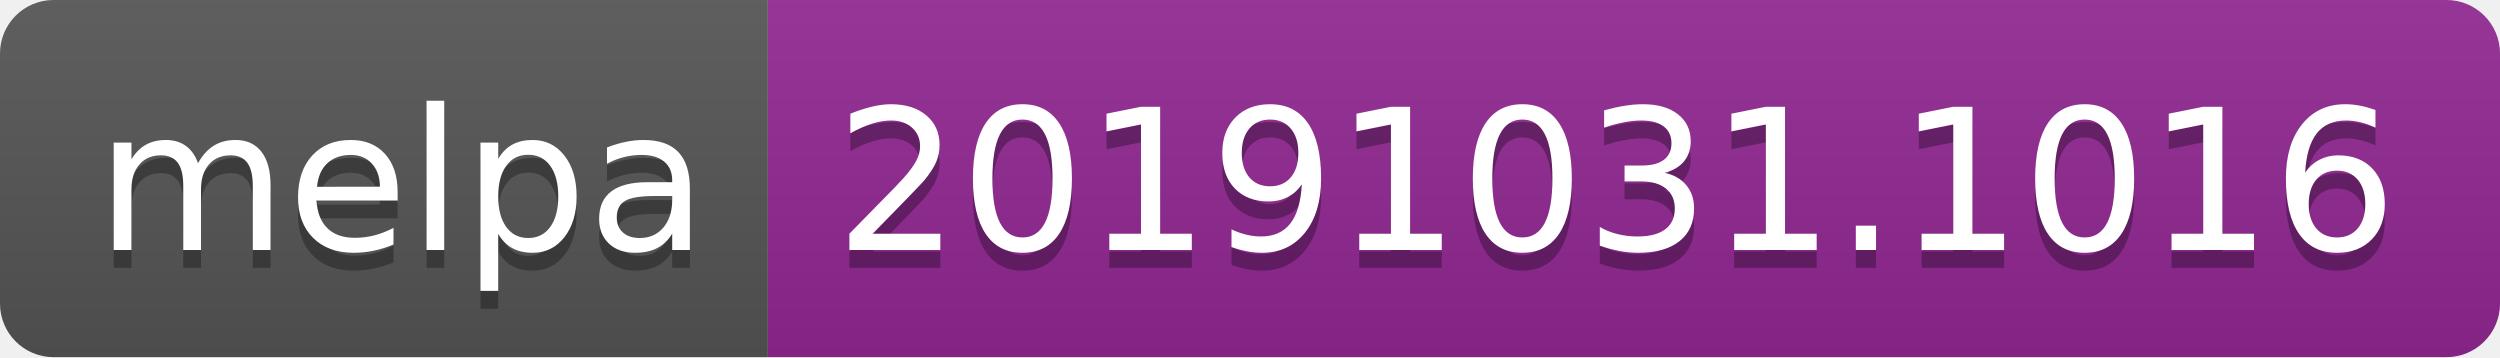
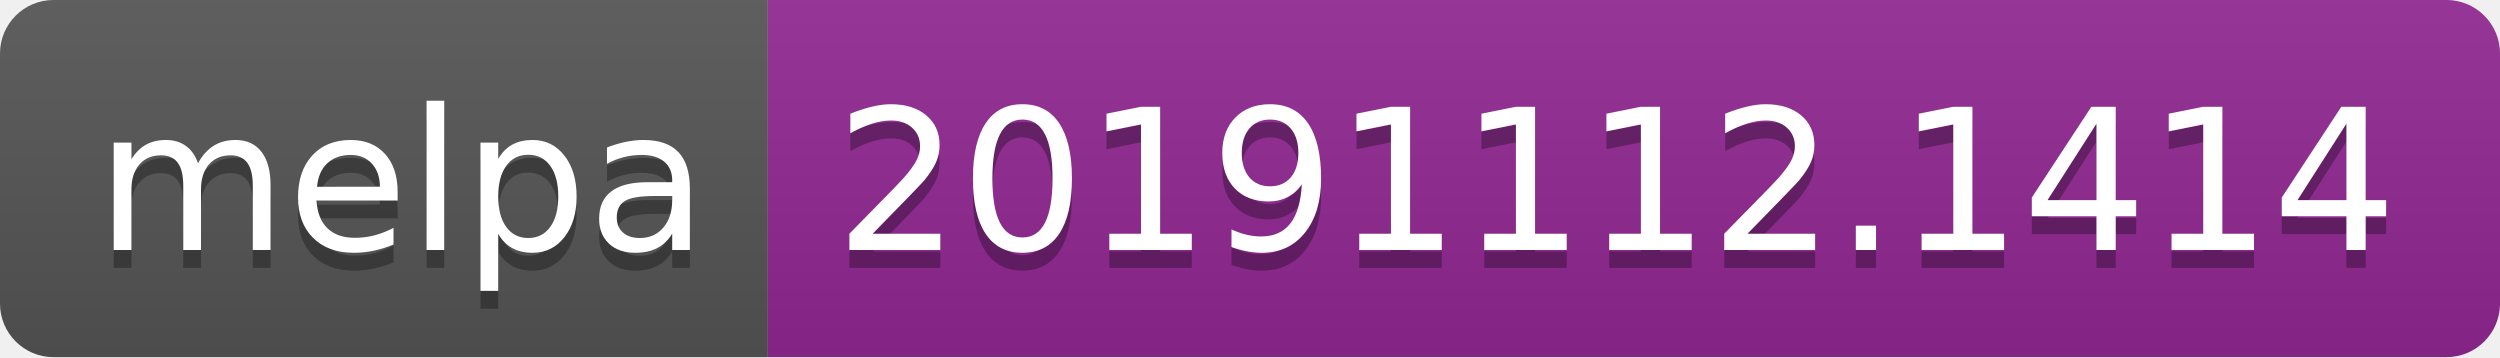
<svg xmlns="http://www.w3.org/2000/svg" width="140" height="20">
  <linearGradient id="b" x2="0" y2="100%">
    <stop offset="0" stop-color="#bbb" stop-opacity=".1" />
    <stop offset="1" stop-opacity=".1" />
  </linearGradient>
  <clipPath id="a">
    <rect width="140" height="20" rx="3" fill="#fff" />
  </clipPath>
  <g clip-path="url(#a)">
    <path fill="#555" d="M0 0h43v20H0z" />
    <path fill="#922793" d="M43 0h97v20H43z" />
    <path fill="url(#b)" d="M0 0h140v20H0z" />
  </g>
  <g fill="#fff" text-anchor="middle" font-family="DejaVu Sans,Verdana,Geneva,sans-serif" font-size="110">
    <text x="225" y="150" fill="#010101" fill-opacity=".3" transform="scale(.1)" textLength="330">melpa</text>
    <text x="225" y="140" transform="scale(.1)" textLength="330">melpa</text>
-     <text x="905" y="150" fill="#010101" fill-opacity=".3" transform="scale(.1)" textLength="870">20191031.1016</text>
-     <text x="905" y="140" transform="scale(.1)" textLength="870">20191031.1016</text>
+     <text x="905" y="150" fill="#010101" fill-opacity=".3" transform="scale(.1)" textLength="870">20191112.1414</text>
+     <text x="905" y="140" transform="scale(.1)" textLength="870">20191112.1414</text>
  </g>
</svg>
